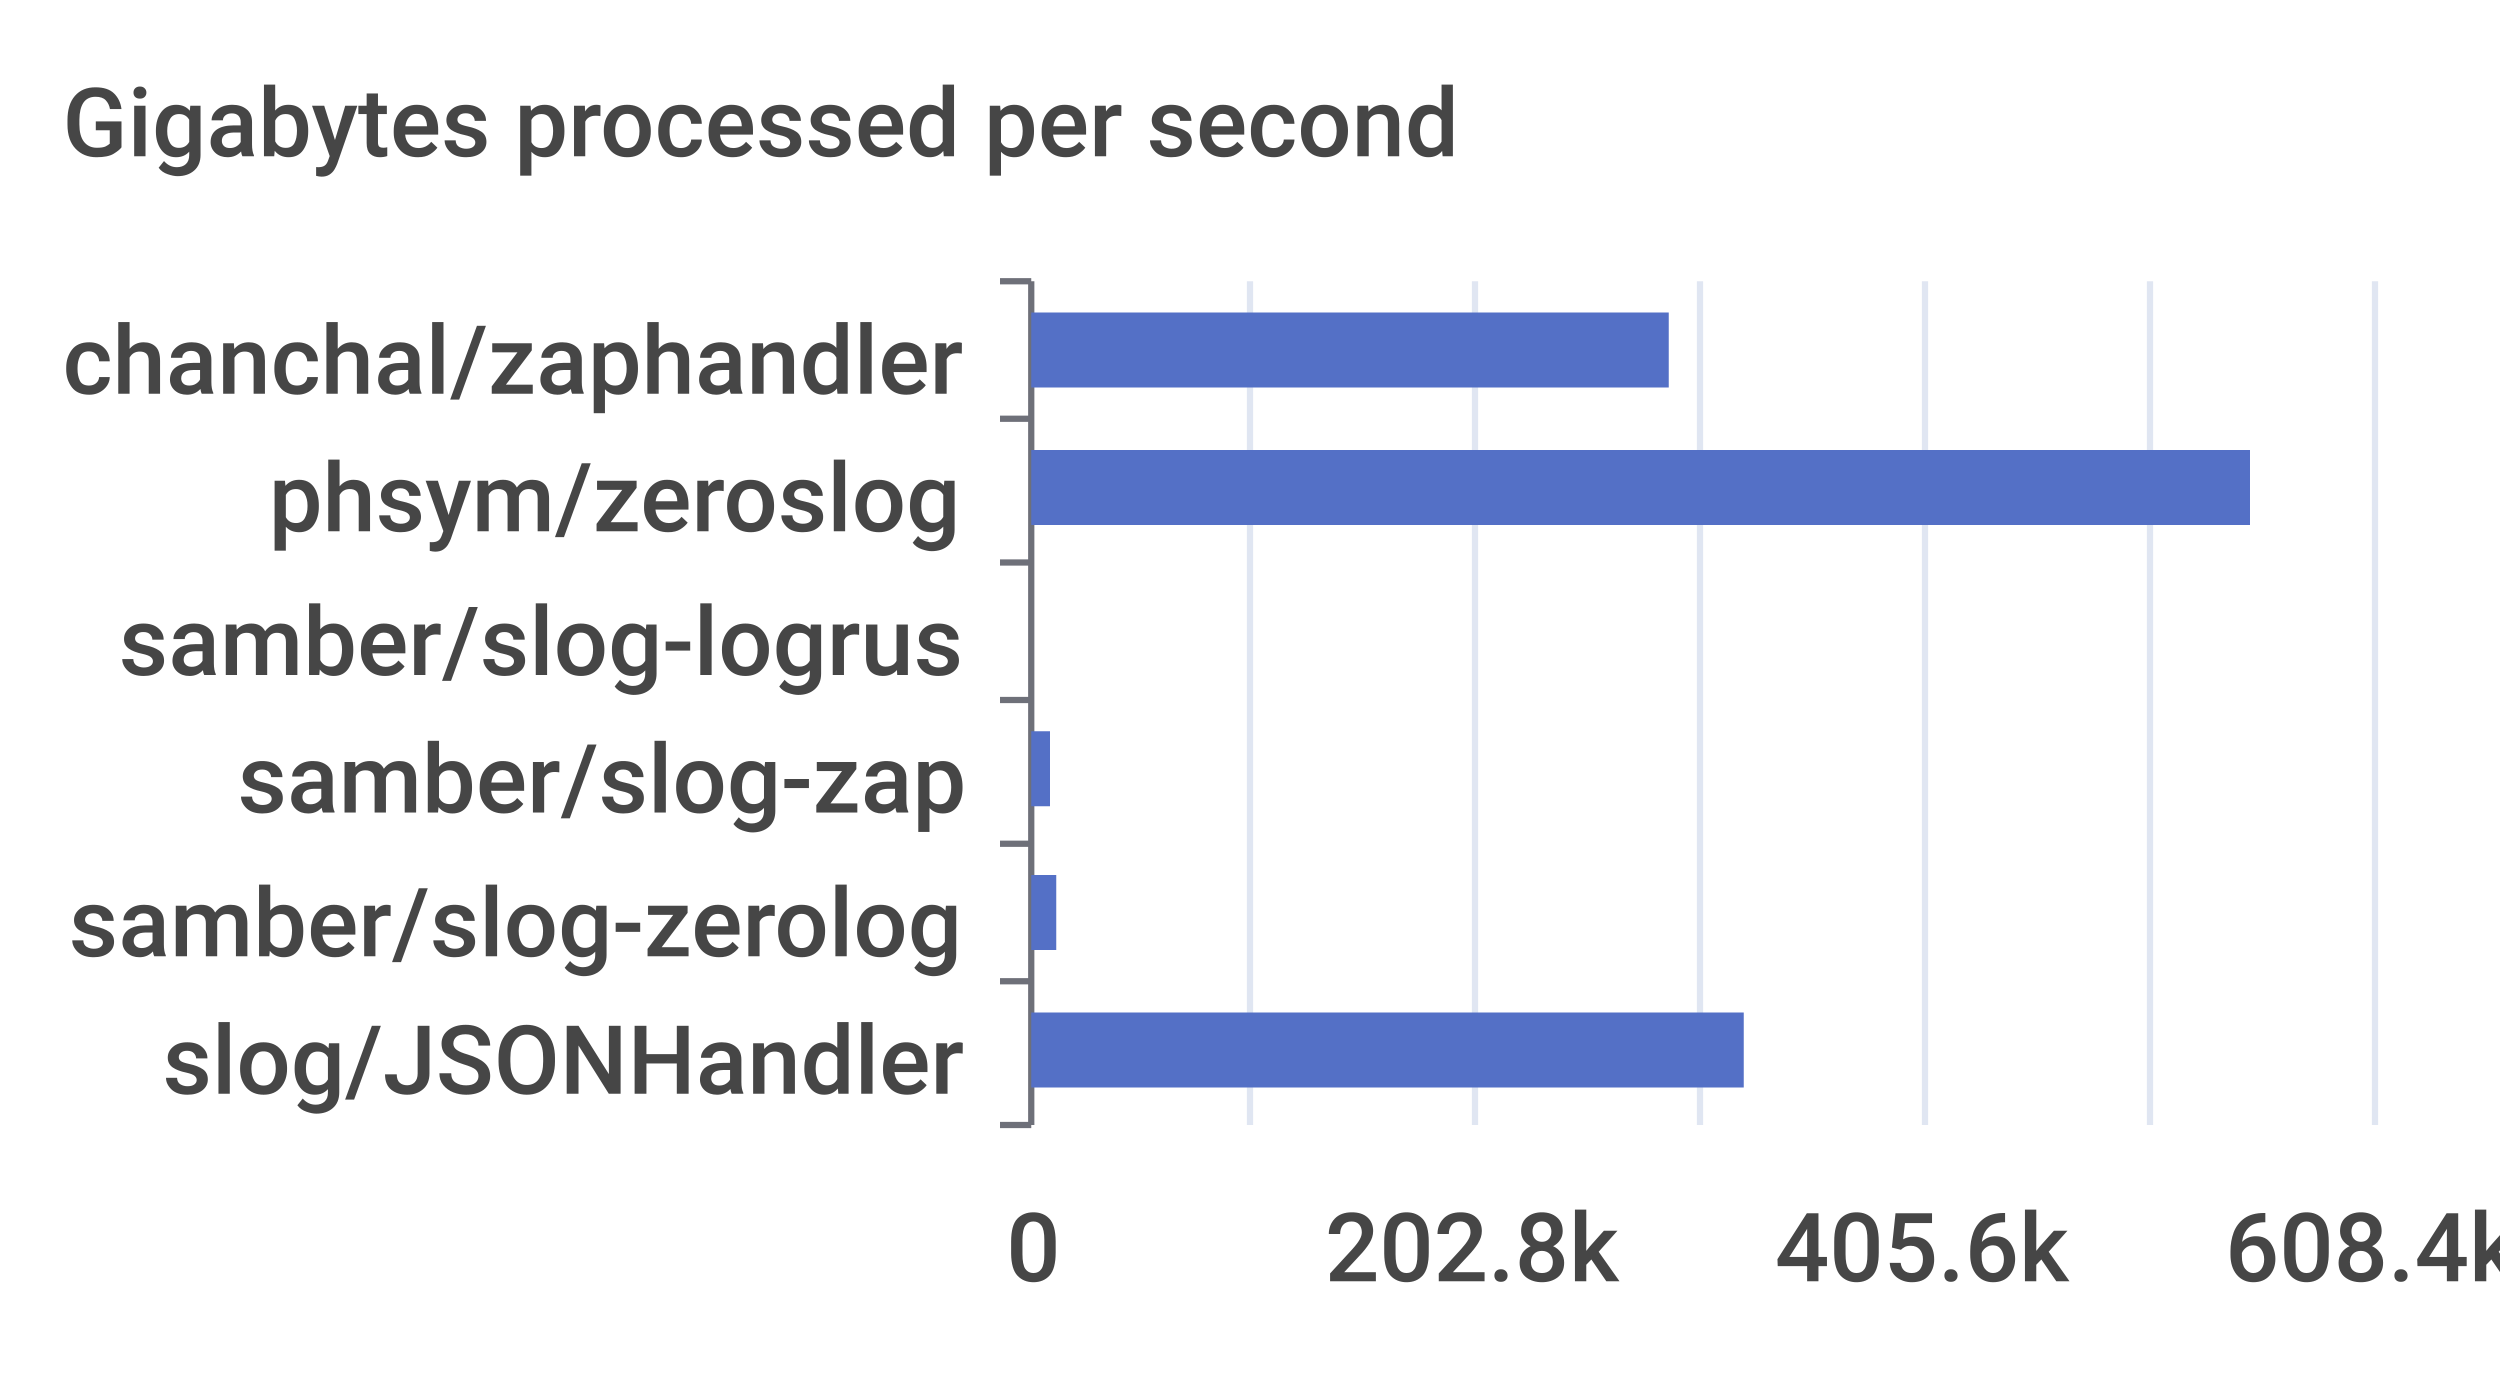
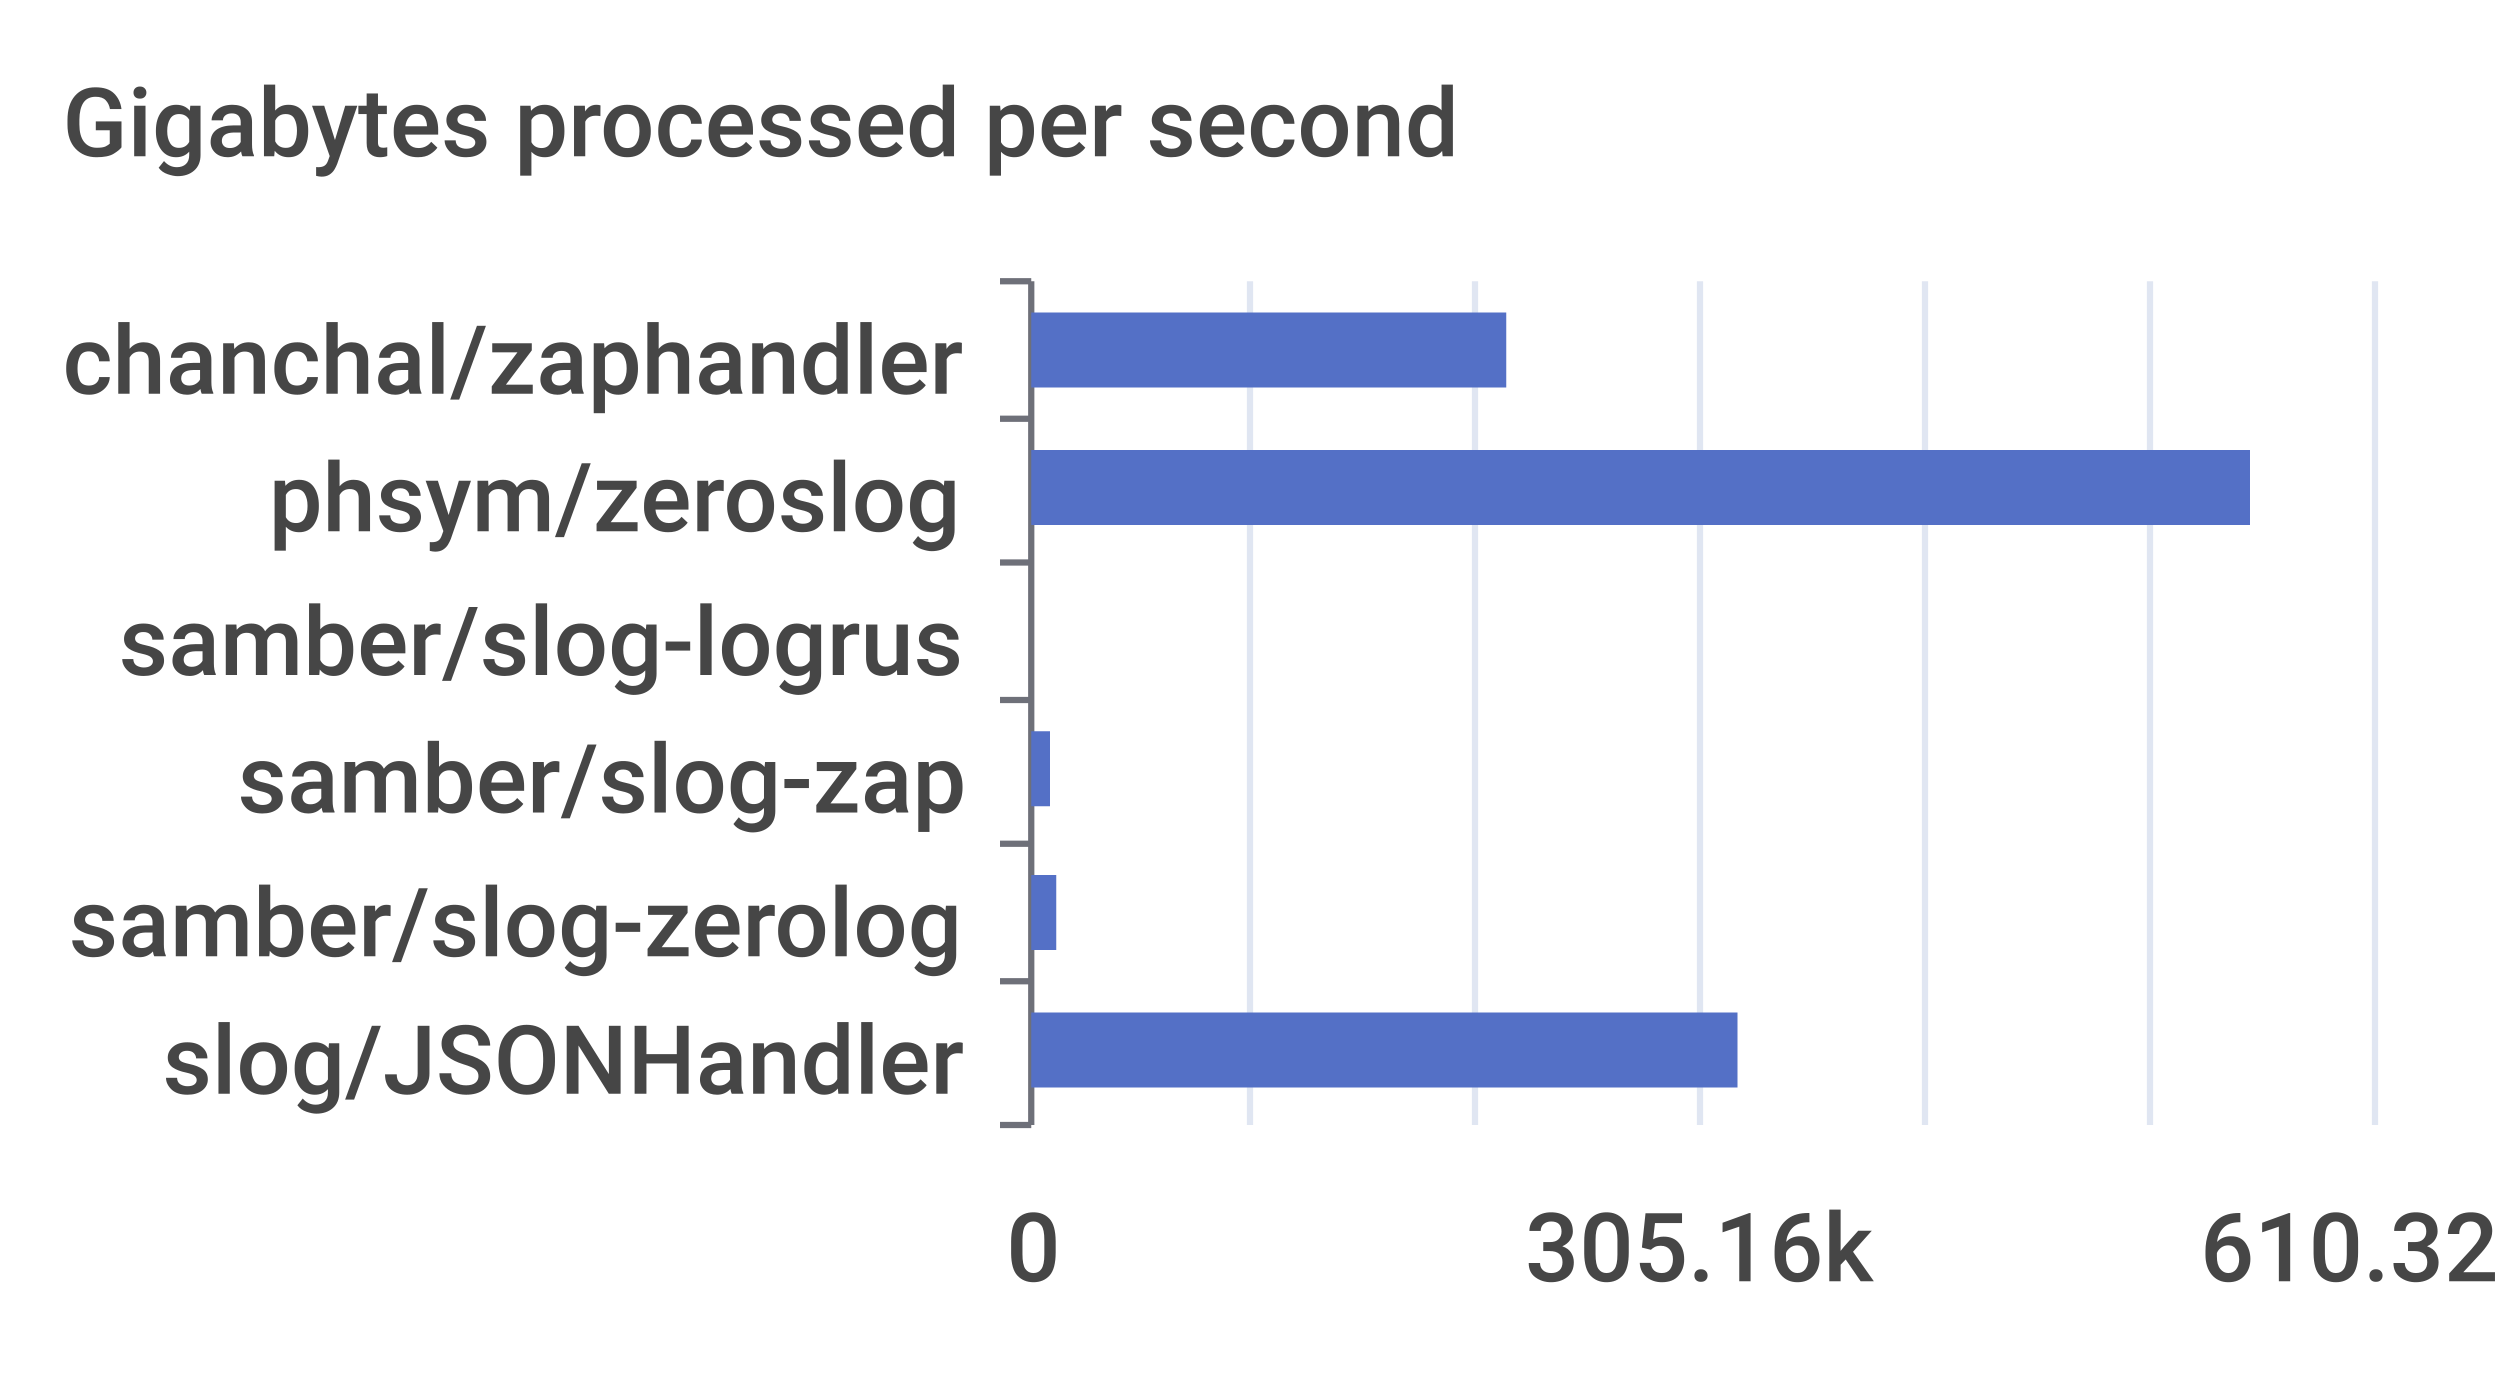
<svg xmlns="http://www.w3.org/2000/svg" width="400" height="220">\n<path d="M 0 0 L 400 0 L 400 220 L 0 220 L 0 0" style="stroke-width:0;stroke:none;fill:rgba(255,255,255,1.0)" />
  <text x="10" y="25" style="stroke-width:0;stroke:none;fill:rgba(70,70,70,1.0);font-size:15.3px;font-family:'Roboto Medium',sans-serif">Gigabytes processed per second</text>
  <path d="M 160 45 L 165 45" style="stroke-width:1;stroke:rgba(110,112,121,1.0);fill:none" />
  <path d="M 160 67 L 165 67" style="stroke-width:1;stroke:rgba(110,112,121,1.0);fill:none" />
  <path d="M 160 90 L 165 90" style="stroke-width:1;stroke:rgba(110,112,121,1.0);fill:none" />
  <path d="M 160 112 L 165 112" style="stroke-width:1;stroke:rgba(110,112,121,1.0);fill:none" />
  <path d="M 160 135 L 165 135" style="stroke-width:1;stroke:rgba(110,112,121,1.0);fill:none" />
  <path d="M 160 157 L 165 157" style="stroke-width:1;stroke:rgba(110,112,121,1.0);fill:none" />
  <path d="M 160 180 L 165 180" style="stroke-width:1;stroke:rgba(110,112,121,1.0);fill:none" />
  <path d="M 165 45 L 165 180" style="stroke-width:1;stroke:rgba(110,112,121,1.0);fill:none" />
  <text x="10" y="63" style="stroke-width:0;stroke:none;fill:rgba(70,70,70,1.0);font-size:15.3px;font-family:'Roboto Medium',sans-serif">chanchal/zaphandler</text>
  <text x="43" y="85" style="stroke-width:0;stroke:none;fill:rgba(70,70,70,1.0);font-size:15.3px;font-family:'Roboto Medium',sans-serif">phsym/zeroslog</text>
  <text x="19" y="108" style="stroke-width:0;stroke:none;fill:rgba(70,70,70,1.0);font-size:15.3px;font-family:'Roboto Medium',sans-serif">samber/slog-logrus</text>
  <text x="38" y="130" style="stroke-width:0;stroke:none;fill:rgba(70,70,70,1.0);font-size:15.3px;font-family:'Roboto Medium',sans-serif">samber/slog-zap</text>
  <text x="11" y="153" style="stroke-width:0;stroke:none;fill:rgba(70,70,70,1.0);font-size:15.3px;font-family:'Roboto Medium',sans-serif">samber/slog-zerolog</text>
  <text x="26" y="175" style="stroke-width:0;stroke:none;fill:rgba(70,70,70,1.0);font-size:15.3px;font-family:'Roboto Medium',sans-serif">slog/JSONHandler</text>
  <text x="161" y="205" style="stroke-width:0;stroke:none;fill:rgba(70,70,70,1.0);font-size:15.3px;font-family:'Roboto Medium',sans-serif">0</text>
-   <text x="212" y="205" style="stroke-width:0;stroke:none;fill:rgba(70,70,70,1.0);font-size:15.3px;font-family:'Roboto Medium',sans-serif">202.8k</text>
-   <text x="284" y="205" style="stroke-width:0;stroke:none;fill:rgba(70,70,70,1.0);font-size:15.3px;font-family:'Roboto Medium',sans-serif">405.6k</text>
-   <text x="356" y="205" style="stroke-width:0;stroke:none;fill:rgba(70,70,70,1.0);font-size:15.3px;font-family:'Roboto Medium',sans-serif">608.4k</text>
+   <text x="244" y="205" style="stroke-width:0;stroke:none;fill:rgba(70,70,70,1.0);font-size:15.3px;font-family:'Roboto Medium',sans-serif">305.16k</text>
+   <text x="352" y="205" style="stroke-width:0;stroke:none;fill:rgba(70,70,70,1.0);font-size:15.3px;font-family:'Roboto Medium',sans-serif">610.32k</text>
  <path d="M 200 45 L 200 180" style="stroke-width:1;stroke:rgba(224,230,242,1.0);fill:none" />
  <path d="M 236 45 L 236 180" style="stroke-width:1;stroke:rgba(224,230,242,1.0);fill:none" />
  <path d="M 272 45 L 272 180" style="stroke-width:1;stroke:rgba(224,230,242,1.0);fill:none" />
  <path d="M 308 45 L 308 180" style="stroke-width:1;stroke:rgba(224,230,242,1.0);fill:none" />
  <path d="M 344 45 L 344 180" style="stroke-width:1;stroke:rgba(224,230,242,1.0);fill:none" />
  <path d="M 380 45 L 380 180" style="stroke-width:1;stroke:rgba(224,230,242,1.0);fill:none" />
-   <path d="M 165 162 L 279 162 L 279 174 L 165 174 L 165 162" style="stroke-width:0;stroke:none;fill:rgba(84,112,198,1.0)" />
+   <path d="M 165 162 L 278 162 L 278 174 L 165 174 L 165 162" style="stroke-width:0;stroke:none;fill:rgba(84,112,198,1.0)" />
  <path d="M 165 140 L 169 140 L 169 152 L 165 152 L 165 140" style="stroke-width:0;stroke:none;fill:rgba(84,112,198,1.0)" />
  <path d="M 165 117 L 168 117 L 168 129 L 165 129 L 165 117" style="stroke-width:0;stroke:none;fill:rgba(84,112,198,1.0)" />
  <path d="M 165 95 L 165 95 L 165 107 L 165 107 L 165 95" style="stroke-width:0;stroke:none;fill:rgba(84,112,198,1.0)" />
  <path d="M 165 72 L 360 72 L 360 84 L 165 84 L 165 72" style="stroke-width:0;stroke:none;fill:rgba(84,112,198,1.0)" />
-   <path d="M 165 50 L 267 50 L 267 62 L 165 62 L 165 50" style="stroke-width:0;stroke:none;fill:rgba(84,112,198,1.0)" />
+   <path d="M 165 50 L 241 50 L 241 62 L 165 62 L 165 50" style="stroke-width:0;stroke:none;fill:rgba(84,112,198,1.0)" />
</svg>
